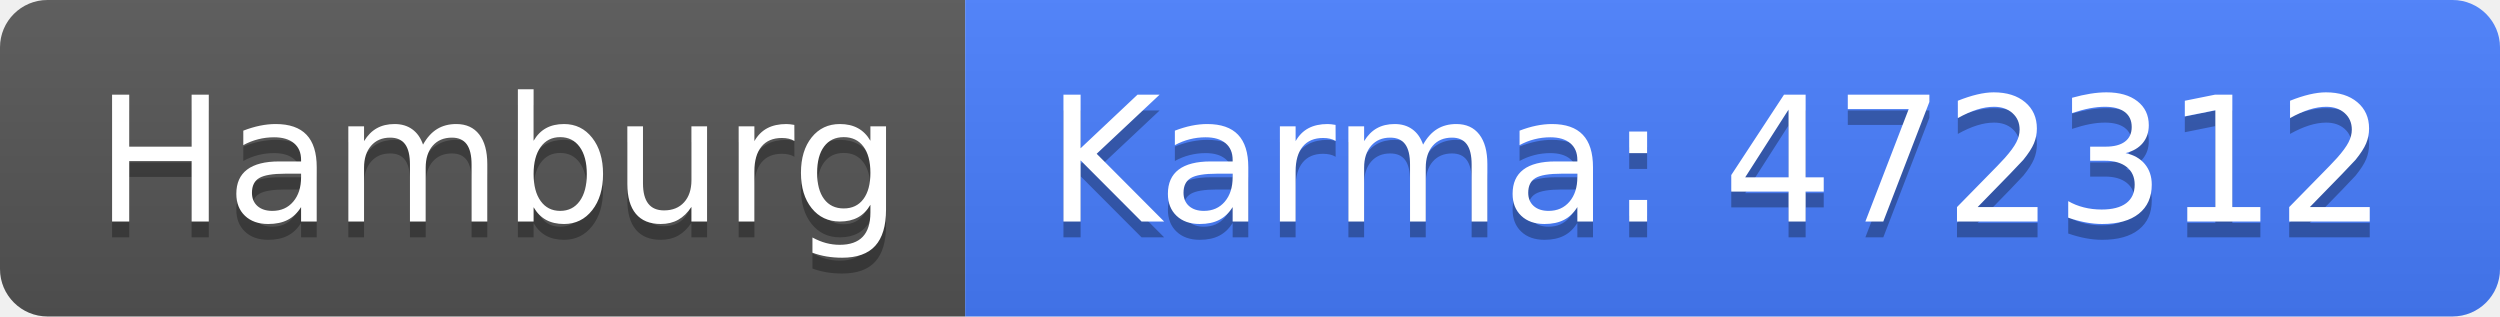
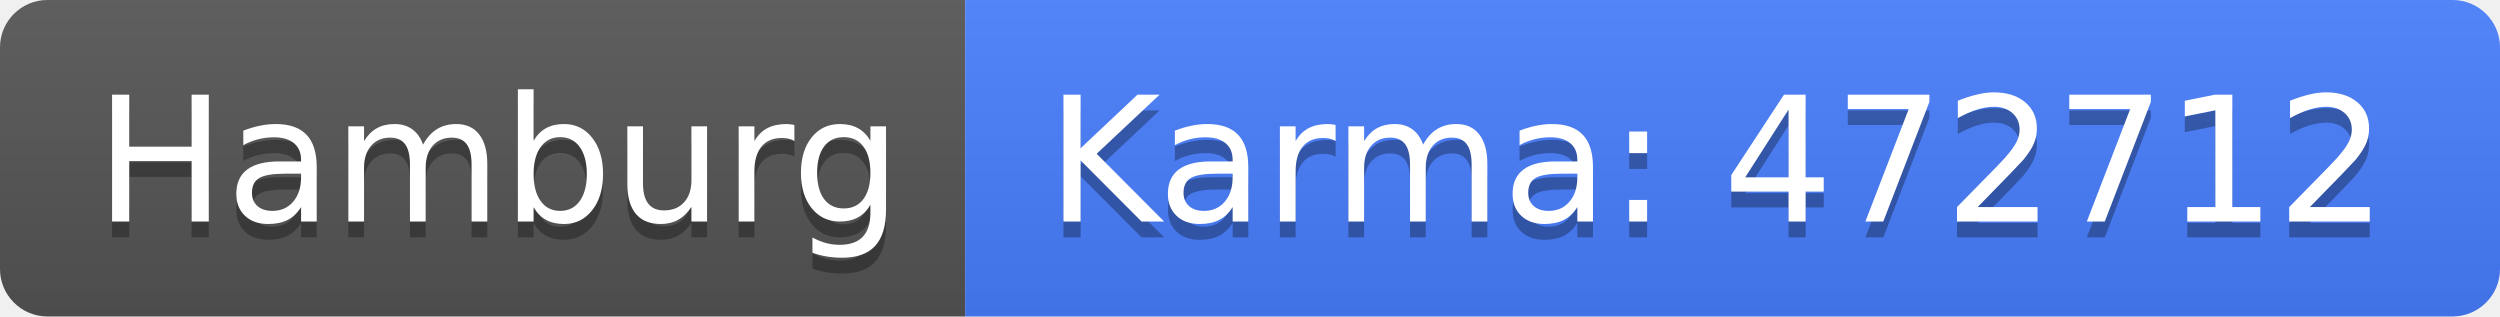
<svg xmlns="http://www.w3.org/2000/svg" width="158" height="20">
  <linearGradient id="b" x2="0" y2="100%">
    <stop offset="0" stop-color="#bbb" stop-opacity=".1" />
    <stop offset="1" stop-opacity=".1" />
  </linearGradient>
  <clipPath id="a">
    <rect width="158" height="20" rx="3" fill="#fff" />
  </clipPath>
  <g clip-path="url(#a)">
    <path fill="#555" d="M0 0h61v20H0z" />
    <path fill="#477eff" d="M61 0h97v20H61z" />
    <path fill="url(#b)" d="M0 0h158v20H0z" />
  </g>
  <g fill="#fff" text-anchor="middle" font-family="DejaVu Sans,Verdana,Geneva,sans-serif" font-size="110">
    <text x="315" y="150" fill="#010101" fill-opacity=".3" transform="scale(.1)" textLength="510">Hamburg</text>
    <text x="315" y="140" transform="scale(.1)" textLength="510">Hamburg</text>
-     <text x="1085" y="150" fill="#010101" fill-opacity=".3" transform="scale(.1)" textLength="870">Karma: 472312</text>
-     <text x="1085" y="140" transform="scale(.1)" textLength="870">Karma: 472312</text>
+     <text x="1085" y="150" fill="#010101" fill-opacity=".3" transform="scale(.1)" textLength="870">Karma: 472712</text>
+     <text x="1085" y="140" transform="scale(.1)" textLength="870">Karma: 472712</text>
  </g>
</svg>
